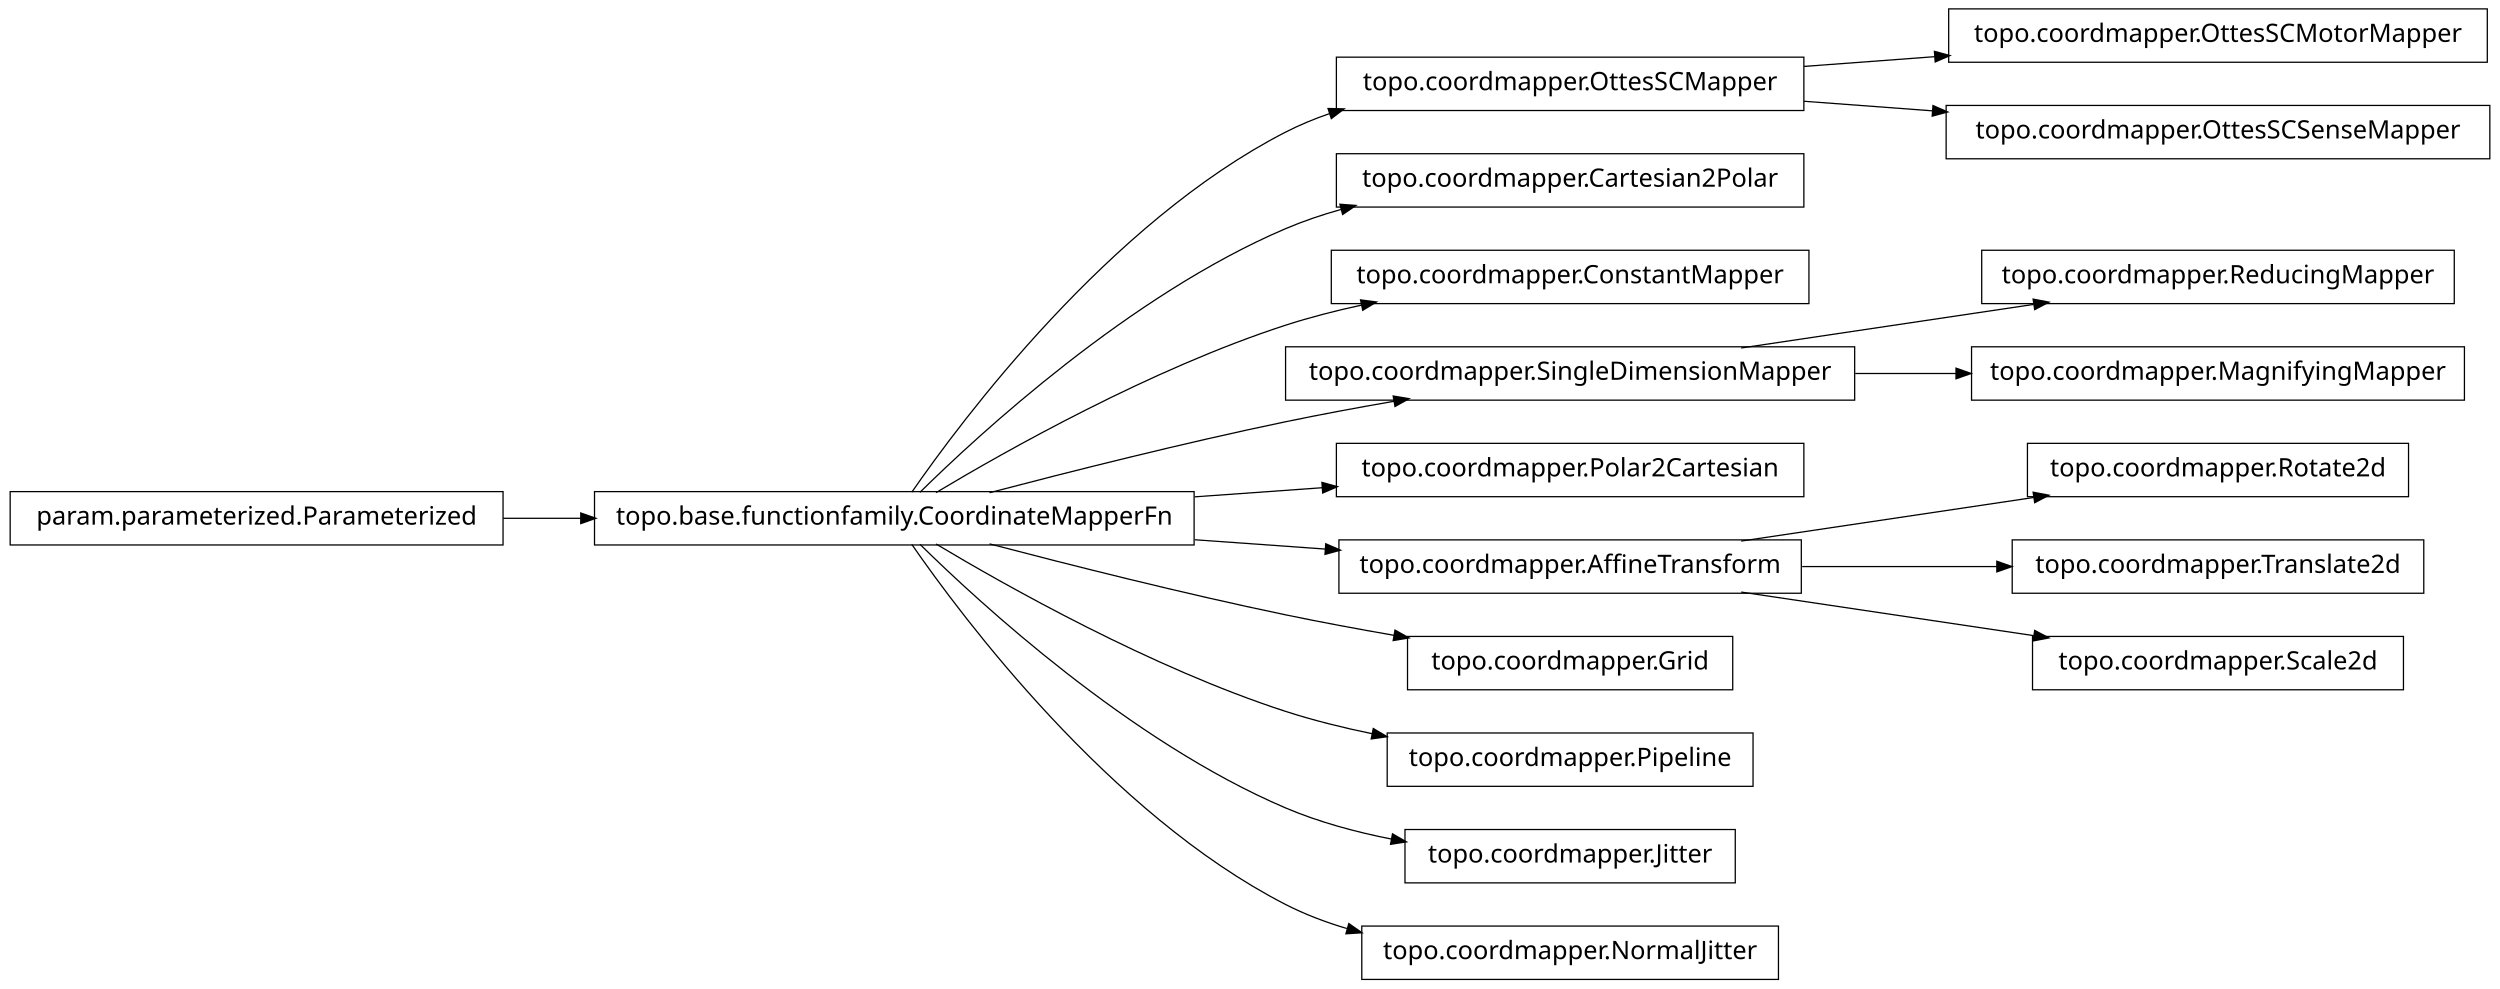
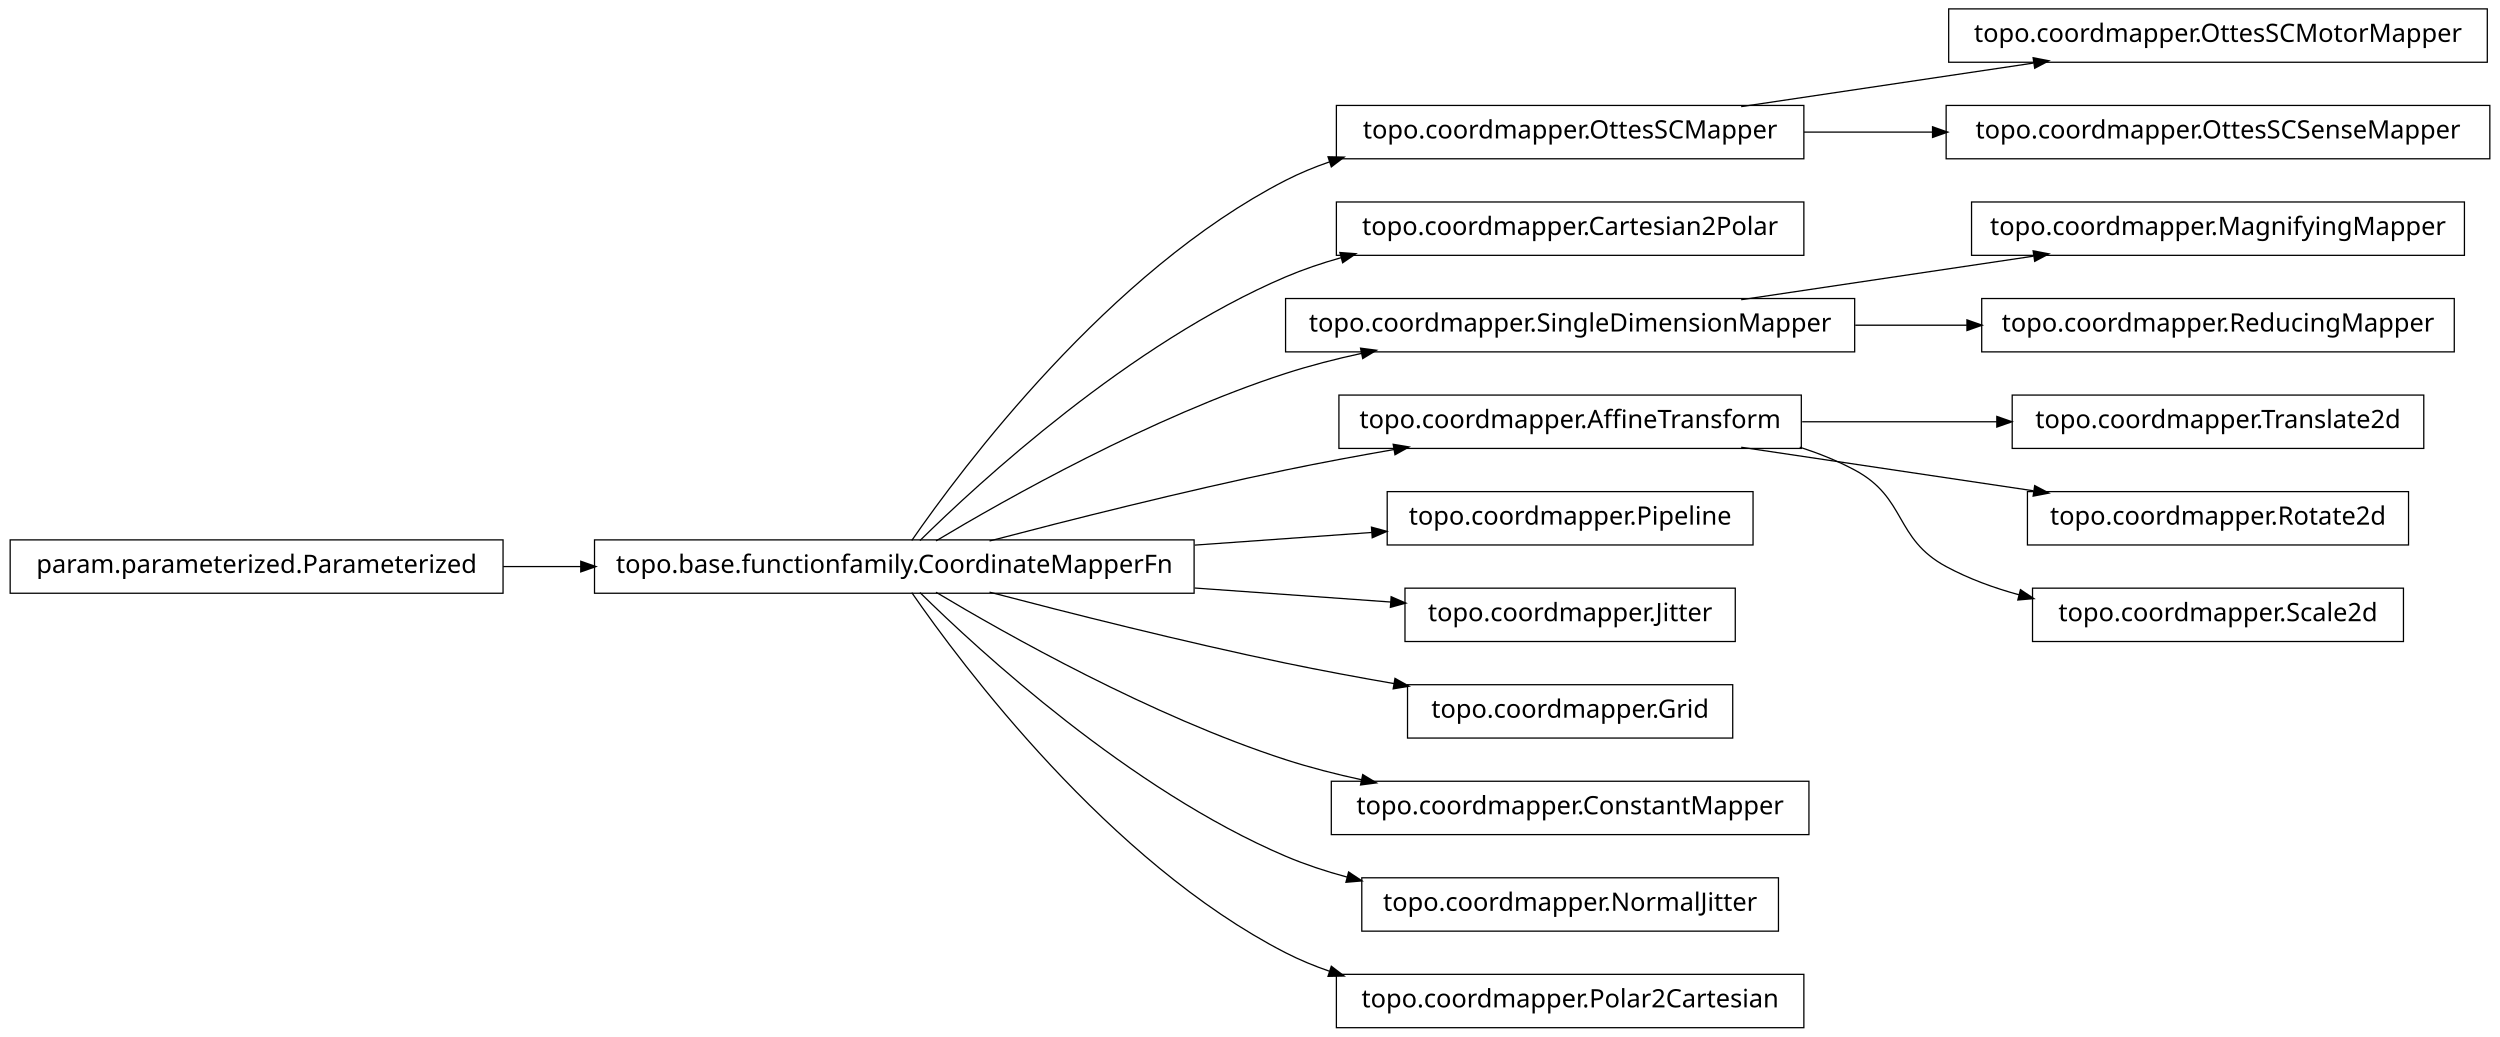
- <svg xmlns="http://www.w3.org/2000/svg" width="984pt" height="389pt" viewBox="0.00 0.00 984.00 389.00">
-   <g id="graph1" class="graph" transform="scale(1 1) rotate(0) translate(4 385)">
-     <polygon fill="white" stroke="white" points="-4,5 -4,-385 981,-385 981,5 -4,5" />
+ <svg xmlns="http://www.w3.org/2000/svg" width="984pt" height="408pt" viewBox="0.00 0.00 984.00 408.00">
+   <g id="graph1" class="graph" transform="scale(1 1) rotate(0) translate(4 404)">
+     <polygon fill="white" stroke="white" points="-4,5 -4,-404 981,-404 981,5 -4,5" />
    <g id="node1" class="node">
      <polygon fill="none" stroke="black" stroke-width="0.5" points="706,-362.5 522,-362.5 522,-341.5 706,-341.5 706,-362.5" />
      <text text-anchor="middle" x="614" y="-349.5" font-family="Vera" font-size="10.00">topo.coordmapper.OttesSCMapper</text>
    </g>
-     <g id="node15" class="node">
-       <polygon fill="none" stroke="black" stroke-width="0.5" points="975,-381.5 763,-381.5 763,-360.5 975,-360.5 975,-381.5" />
-       <text text-anchor="middle" x="869" y="-368.5" font-family="Vera" font-size="10.00">topo.coordmapper.OttesSCMotorMapper</text>
+     <g id="node13" class="node">
+       <polygon fill="none" stroke="black" stroke-width="0.5" points="975,-400.5 763,-400.5 763,-379.5 975,-379.5 975,-400.5" />
+       <text text-anchor="middle" x="869" y="-387.5" font-family="Vera" font-size="10.00">topo.coordmapper.OttesSCMotorMapper</text>
    </g>
-     <g id="edge14" class="edge">
-       <path fill="none" stroke="black" stroke-width="0.5" d="M706.061,-358.859C722.739,-360.102 740.295,-361.41 757.46,-362.689" />
-       <polygon fill="black" stroke="black" points="757.656,-364.459 762.773,-363.085 757.917,-360.968 757.656,-364.459" />
+     <g id="edge12" class="edge">
+       <path fill="none" stroke="black" stroke-width="0.5" d="M681.332,-362.034C716.773,-367.315 760.262,-373.796 796.449,-379.189" />
+       <polygon fill="black" stroke="black" points="796.53,-380.97 801.733,-379.976 797.046,-377.508 796.53,-380.97" />
    </g>
-     <g id="node17" class="node">
-       <polygon fill="none" stroke="black" stroke-width="0.5" points="976,-343.5 762,-343.5 762,-322.5 976,-322.5 976,-343.5" />
-       <text text-anchor="middle" x="869" y="-330.5" font-family="Vera" font-size="10.00">topo.coordmapper.OttesSCSenseMapper</text>
+     <g id="node36" class="node">
+       <polygon fill="none" stroke="black" stroke-width="0.5" points="976,-362.5 762,-362.5 762,-341.5 976,-341.5 976,-362.5" />
+       <text text-anchor="middle" x="869" y="-349.5" font-family="Vera" font-size="10.00">topo.coordmapper.OttesSCSenseMapper</text>
    </g>
-     <g id="edge16" class="edge">
-       <path fill="none" stroke="black" stroke-width="0.5" d="M706.061,-345.141C722.48,-343.917 739.751,-342.63 756.661,-341.37" />
-       <polygon fill="black" stroke="black" points="757.04,-343.097 761.896,-340.98 756.78,-339.607 757.04,-343.097" />
+     <g id="edge36" class="edge">
+       <path fill="none" stroke="black" stroke-width="0.5" d="M706.061,-352C722.48,-352 739.751,-352 756.661,-352" />
+       <polygon fill="black" stroke="black" points="756.896,-353.75 761.896,-352 756.896,-350.25 756.896,-353.75" />
    </g>
    <g id="node2" class="node">
      <polygon fill="none" stroke="black" stroke-width="0.5" points="466,-191.5 230,-191.5 230,-170.5 466,-170.5 466,-191.5" />
      <text text-anchor="middle" x="348" y="-178.5" font-family="Vera" font-size="10.00">topo.base.functionfamily.CoordinateMapperFn</text>
    </g>
    <g id="edge2" class="edge">
      <path fill="none" stroke="black" stroke-width="0.5" d="M354.877,-191.27C374.258,-219.296 432.458,-297.373 502,-333 507.485,-335.81 513.3,-338.217 519.283,-340.278" />
      <polygon fill="black" stroke="black" points="519.048,-342.042 524.344,-341.929 520.133,-338.715 519.048,-342.042" />
    </g>
    <g id="node4" class="node">
      <polygon fill="none" stroke="black" stroke-width="0.5" points="706,-324.5 522,-324.5 522,-303.5 706,-303.5 706,-324.5" />
      <text text-anchor="middle" x="614" y="-311.5" font-family="Vera" font-size="10.00">topo.coordmapper.Cartesian2Polar</text>
    </g>
    <g id="edge4" class="edge">
      <path fill="none" stroke="black" stroke-width="0.5" d="M358.097,-191.236C381.227,-214.015 440.791,-268.931 502,-295 508.929,-297.951 516.283,-300.445 523.781,-302.551" />
      <polygon fill="black" stroke="black" points="523.709,-304.344 528.992,-303.949 524.616,-300.963 523.709,-304.344" />
    </g>
-     <g id="node6" class="node">
-       <polygon fill="none" stroke="black" stroke-width="0.5" points="708,-286.5 520,-286.5 520,-265.5 708,-265.5 708,-286.5" />
-       <text text-anchor="middle" x="614" y="-273.5" font-family="Vera" font-size="10.00">topo.coordmapper.ConstantMapper</text>
+     <g id="node7" class="node">
+       <polygon fill="none" stroke="black" stroke-width="0.5" points="726,-286.5 502,-286.5 502,-265.5 726,-265.5 726,-286.5" />
+       <text text-anchor="middle" x="614" y="-273.5" font-family="Vera" font-size="10.00">topo.coordmapper.SingleDimensionMapper</text>
    </g>
-     <g id="edge6" class="edge">
+     <g id="edge18" class="edge">
      <path fill="none" stroke="black" stroke-width="0.5" d="M364.412,-191.107C391.853,-207.535 449.243,-239.912 502,-257 511.594,-260.107 521.823,-262.732 532.052,-264.942" />
      <polygon fill="black" stroke="black" points="531.818,-266.68 537.07,-265.993 532.536,-263.255 531.818,-266.68" />
    </g>
-     <g id="node8" class="node">
-       <polygon fill="none" stroke="black" stroke-width="0.5" points="726,-248.5 502,-248.5 502,-227.5 726,-227.5 726,-248.5" />
-       <text text-anchor="middle" x="614" y="-235.5" font-family="Vera" font-size="10.00">topo.coordmapper.SingleDimensionMapper</text>
+     <g id="node9" class="node">
+       <polygon fill="none" stroke="black" stroke-width="0.5" points="705,-248.5 523,-248.5 523,-227.5 705,-227.5 705,-248.5" />
+       <text text-anchor="middle" x="614" y="-235.5" font-family="Vera" font-size="10.00">topo.coordmapper.AffineTransform</text>
    </g>
    <g id="edge8" class="edge">
      <path fill="none" stroke="black" stroke-width="0.5" d="M385.48,-191.071C416.555,-199.223 461.962,-210.676 502,-219 515.758,-221.86 530.533,-224.6 544.694,-227.065" />
      <polygon fill="black" stroke="black" points="544.656,-228.834 549.881,-227.961 545.251,-225.385 544.656,-228.834" />
    </g>
-     <g id="node10" class="node">
-       <polygon fill="none" stroke="black" stroke-width="0.5" points="706,-210.5 522,-210.5 522,-189.5 706,-189.5 706,-210.5" />
-       <text text-anchor="middle" x="614" y="-197.5" font-family="Vera" font-size="10.00">topo.coordmapper.Polar2Cartesian</text>
+     <g id="node18" class="node">
+       <polygon fill="none" stroke="black" stroke-width="0.5" points="686,-210.5 542,-210.5 542,-189.5 686,-189.5 686,-210.5" />
+       <text text-anchor="middle" x="614" y="-197.5" font-family="Vera" font-size="10.00">topo.coordmapper.Pipeline</text>
    </g>
-     <g id="edge10" class="edge">
-       <path fill="none" stroke="black" stroke-width="0.5" d="M466.221,-189.444C483.07,-190.648 500.241,-191.874 516.632,-193.045" />
-       <polygon fill="black" stroke="black" points="516.58,-194.796 521.692,-193.407 516.83,-191.305 516.58,-194.796" />
+     <g id="edge16" class="edge">
+       <path fill="none" stroke="black" stroke-width="0.5" d="M466.221,-189.444C489.856,-191.133 514.123,-192.866 535.984,-194.427" />
+       <polygon fill="black" stroke="black" points="536.081,-196.189 541.193,-194.8 536.331,-192.698 536.081,-196.189" />
    </g>
-     <g id="node13" class="node">
-       <polygon fill="none" stroke="black" stroke-width="0.5" points="705,-172.5 523,-172.5 523,-151.5 705,-151.5 705,-172.5" />
-       <text text-anchor="middle" x="614" y="-159.5" font-family="Vera" font-size="10.00">topo.coordmapper.AffineTransform</text>
+     <g id="node23" class="node">
+       <polygon fill="none" stroke="black" stroke-width="0.5" points="679,-172.5 549,-172.5 549,-151.5 679,-151.5 679,-172.5" />
+       <text text-anchor="middle" x="614" y="-159.5" font-family="Vera" font-size="10.00">topo.coordmapper.Jitter</text>
    </g>
-     <g id="edge28" class="edge">
-       <path fill="none" stroke="black" stroke-width="0.5" d="M466.221,-172.556C483.448,-171.325 501.01,-170.071 517.731,-168.876" />
-       <polygon fill="black" stroke="black" points="518.03,-170.61 522.893,-168.508 517.781,-167.118 518.03,-170.61" />
+     <g id="edge22" class="edge">
+       <path fill="none" stroke="black" stroke-width="0.5" d="M466.221,-172.556C492.647,-170.668 519.861,-168.724 543.62,-167.027" />
+       <polygon fill="black" stroke="black" points="543.774,-168.771 548.636,-166.669 543.524,-165.28 543.774,-168.771" />
    </g>
-     <g id="node19" class="node">
+     <g id="node27" class="node">
      <polygon fill="none" stroke="black" stroke-width="0.5" points="678,-134.5 550,-134.5 550,-113.5 678,-113.5 678,-134.5" />
      <text text-anchor="middle" x="614" y="-121.5" font-family="Vera" font-size="10.00">topo.coordmapper.Grid</text>
    </g>
-     <g id="edge18" class="edge">
+     <g id="edge26" class="edge">
      <path fill="none" stroke="black" stroke-width="0.5" d="M385.48,-170.929C416.555,-162.777 461.962,-151.324 502,-143 515.758,-140.14 530.533,-137.4 544.694,-134.935" />
      <polygon fill="black" stroke="black" points="545.251,-136.615 549.881,-134.039 544.656,-133.166 545.251,-136.615" />
    </g>
-     <g id="node24" class="node">
-       <polygon fill="none" stroke="black" stroke-width="0.5" points="686,-96.5 542,-96.5 542,-75.5 686,-75.5 686,-96.5" />
-       <text text-anchor="middle" x="614" y="-83.5" font-family="Vera" font-size="10.00">topo.coordmapper.Pipeline</text>
+     <g id="node29" class="node">
+       <polygon fill="none" stroke="black" stroke-width="0.5" points="708,-96.5 520,-96.5 520,-75.5 708,-75.5 708,-96.5" />
+       <text text-anchor="middle" x="614" y="-83.5" font-family="Vera" font-size="10.00">topo.coordmapper.ConstantMapper</text>
    </g>
-     <g id="edge22" class="edge">
-       <path fill="none" stroke="black" stroke-width="0.5" d="M364.412,-170.893C391.853,-154.465 449.243,-122.088 502,-105 512.917,-101.464 524.658,-98.553 536.284,-96.167" />
-       <polygon fill="black" stroke="black" points="536.695,-97.87 541.257,-95.176 536.011,-94.437 536.695,-97.87" />
+     <g id="edge28" class="edge">
+       <path fill="none" stroke="black" stroke-width="0.5" d="M364.412,-170.893C391.853,-154.465 449.243,-122.088 502,-105 511.594,-101.893 521.823,-99.268 532.052,-97.058" />
+       <polygon fill="black" stroke="black" points="532.536,-98.745 537.07,-96.007 531.818,-95.32 532.536,-98.745" />
    </g>
-     <g id="node34" class="node">
-       <polygon fill="none" stroke="black" stroke-width="0.5" points="679,-58.5 549,-58.5 549,-37.5 679,-37.5 679,-58.5" />
-       <text text-anchor="middle" x="614" y="-45.5" font-family="Vera" font-size="10.00">topo.coordmapper.Jitter</text>
+     <g id="node31" class="node">
+       <polygon fill="none" stroke="black" stroke-width="0.5" points="696,-58.5 532,-58.5 532,-37.5 696,-37.5 696,-58.5" />
+       <text text-anchor="middle" x="614" y="-45.5" font-family="Vera" font-size="10.00">topo.coordmapper.NormalJitter</text>
    </g>
-     <g id="edge34" class="edge">
-       <path fill="none" stroke="black" stroke-width="0.5" d="M358.097,-170.764C381.227,-147.985 440.791,-93.069 502,-67 515.009,-61.459 529.516,-57.532 543.662,-54.748" />
-       <polygon fill="black" stroke="black" points="544.262,-56.416 548.853,-53.774 543.616,-52.977 544.262,-56.416" />
+     <g id="edge30" class="edge">
+       <path fill="none" stroke="black" stroke-width="0.5" d="M358.097,-170.764C381.227,-147.985 440.791,-93.069 502,-67 509.663,-63.736 517.847,-61.032 526.17,-58.792" />
+       <polygon fill="black" stroke="black" points="526.96,-60.396 531.366,-57.456 526.088,-57.006 526.96,-60.396" />
    </g>
-     <g id="node36" class="node">
-       <polygon fill="none" stroke="black" stroke-width="0.5" points="696,-20.5 532,-20.5 532,0.5 696,0.5 696,-20.5" />
-       <text text-anchor="middle" x="614" y="-7.5" font-family="Vera" font-size="10.00">topo.coordmapper.NormalJitter</text>
+     <g id="node33" class="node">
+       <polygon fill="none" stroke="black" stroke-width="0.5" points="706,-20.5 522,-20.5 522,0.5 706,0.5 706,-20.5" />
+       <text text-anchor="middle" x="614" y="-7.5" font-family="Vera" font-size="10.00">topo.coordmapper.Polar2Cartesian</text>
    </g>
-     <g id="edge36" class="edge">
-       <path fill="none" stroke="black" stroke-width="0.5" d="M354.877,-170.73C374.258,-142.704 432.458,-64.627 502,-29 509.559,-25.128 517.744,-22.02 526.13,-19.53" />
-       <polygon fill="black" stroke="black" points="527.033,-21.095 531.374,-18.058 526.087,-17.725 527.033,-21.095" />
+     <g id="edge32" class="edge">
+       <path fill="none" stroke="black" stroke-width="0.5" d="M354.877,-170.73C374.258,-142.704 432.458,-64.627 502,-29 507.485,-26.19 513.3,-23.783 519.283,-21.722" />
+       <polygon fill="black" stroke="black" points="520.133,-23.285 524.344,-20.071 519.048,-19.958 520.133,-23.285" />
    </g>
-     <g id="node26" class="node">
+     <g id="node6" class="node">
+       <polygon fill="none" stroke="black" stroke-width="0.5" points="966,-324.5 772,-324.5 772,-303.5 966,-303.5 966,-324.5" />
+       <text text-anchor="middle" x="869" y="-311.5" font-family="Vera" font-size="10.00">topo.coordmapper.MagnifyingMapper</text>
+     </g>
+     <g id="edge6" class="edge">
+       <path fill="none" stroke="black" stroke-width="0.5" d="M681.332,-286.034C716.773,-291.315 760.262,-297.796 796.449,-303.189" />
+       <polygon fill="black" stroke="black" points="796.53,-304.97 801.733,-303.976 797.046,-301.508 796.53,-304.97" />
+     </g>
+     <g id="node16" class="node">
      <polygon fill="none" stroke="black" stroke-width="0.5" points="962,-286.5 776,-286.5 776,-265.5 962,-265.5 962,-286.5" />
      <text text-anchor="middle" x="869" y="-273.5" font-family="Vera" font-size="10.00">topo.coordmapper.ReducingMapper</text>
    </g>
-     <g id="edge24" class="edge">
-       <path fill="none" stroke="black" stroke-width="0.5" d="M681.332,-248.034C716.773,-253.315 760.262,-259.796 796.449,-265.189" />
-       <polygon fill="black" stroke="black" points="796.53,-266.97 801.733,-265.976 797.046,-263.508 796.53,-266.97" />
+     <g id="edge14" class="edge">
+       <path fill="none" stroke="black" stroke-width="0.5" d="M726.218,-276C740.855,-276 755.766,-276 770.162,-276" />
+       <polygon fill="black" stroke="black" points="770.441,-277.75 775.441,-276 770.441,-274.25 770.441,-277.75" />
    </g>
-     <g id="node28" class="node">
-       <polygon fill="none" stroke="black" stroke-width="0.5" points="966,-248.5 772,-248.5 772,-227.5 966,-227.5 966,-248.5" />
-       <text text-anchor="middle" x="869" y="-235.5" font-family="Vera" font-size="10.00">topo.coordmapper.MagnifyingMapper</text>
+     <g id="node11" class="node">
+       <polygon fill="none" stroke="black" stroke-width="0.5" points="950,-248.5 788,-248.5 788,-227.5 950,-227.5 950,-248.5" />
+       <text text-anchor="middle" x="869" y="-235.5" font-family="Vera" font-size="10.00">topo.coordmapper.Translate2d</text>
    </g>
-     <g id="edge26" class="edge">
-       <path fill="none" stroke="black" stroke-width="0.5" d="M726.218,-238C739.429,-238 752.863,-238 765.941,-238" />
-       <polygon fill="black" stroke="black" points="766.128,-239.75 771.128,-238 766.128,-236.25 766.128,-239.75" />
+     <g id="edge10" class="edge">
+       <path fill="none" stroke="black" stroke-width="0.5" d="M705.341,-238C730.29,-238 757.253,-238 781.956,-238" />
+       <polygon fill="black" stroke="black" points="782.192,-239.75 787.191,-238 782.191,-236.25 782.192,-239.75" />
    </g>
-     <g id="node12" class="node">
+     <g id="node21" class="node">
      <polygon fill="none" stroke="black" stroke-width="0.5" points="944,-210.5 794,-210.5 794,-189.5 944,-189.5 944,-210.5" />
      <text text-anchor="middle" x="869" y="-197.5" font-family="Vera" font-size="10.00">topo.coordmapper.Rotate2d</text>
    </g>
-     <g id="edge12" class="edge">
-       <path fill="none" stroke="black" stroke-width="0.5" d="M681.332,-172.034C716.773,-177.315 760.262,-183.796 796.449,-189.189" />
-       <polygon fill="black" stroke="black" points="796.53,-190.97 801.733,-189.976 797.046,-187.508 796.53,-190.97" />
+     <g id="edge20" class="edge">
+       <path fill="none" stroke="black" stroke-width="0.5" d="M681.332,-227.966C716.773,-222.685 760.262,-216.204 796.449,-210.811" />
+       <polygon fill="black" stroke="black" points="797.046,-212.492 801.733,-210.024 796.53,-209.03 797.046,-212.492" />
    </g>
-     <g id="node21" class="node">
-       <polygon fill="none" stroke="black" stroke-width="0.5" points="950,-172.5 788,-172.5 788,-151.5 950,-151.5 950,-172.5" />
-       <text text-anchor="middle" x="869" y="-159.5" font-family="Vera" font-size="10.00">topo.coordmapper.Translate2d</text>
+     <g id="node25" class="node">
+       <polygon fill="none" stroke="black" stroke-width="0.5" points="942,-172.5 796,-172.5 796,-151.5 942,-151.5 942,-172.5" />
+       <text text-anchor="middle" x="869" y="-159.5" font-family="Vera" font-size="10.00">topo.coordmapper.Scale2d</text>
    </g>
-     <g id="edge20" class="edge">
-       <path fill="none" stroke="black" stroke-width="0.5" d="M705.341,-162C730.29,-162 757.253,-162 781.956,-162" />
-       <polygon fill="black" stroke="black" points="782.192,-163.75 787.191,-162 782.191,-160.25 782.192,-163.75" />
+     <g id="edge24" class="edge">
+       <path fill="none" stroke="black" stroke-width="0.5" d="M704.367,-227.995C711.897,-225.58 719.214,-222.621 726,-219 746.524,-208.046 741.518,-192.032 762,-181 770.922,-176.194 780.81,-172.569 790.866,-169.84" />
+       <polygon fill="black" stroke="black" points="791.404,-171.509 795.813,-168.571 790.535,-168.118 791.404,-171.509" />
    </g>
-     <g id="node32" class="node">
-       <polygon fill="none" stroke="black" stroke-width="0.5" points="942,-134.5 796,-134.5 796,-113.5 942,-113.5 942,-134.5" />
-       <text text-anchor="middle" x="869" y="-121.5" font-family="Vera" font-size="10.00">topo.coordmapper.Scale2d</text>
-     </g>
-     <g id="edge32" class="edge">
-       <path fill="none" stroke="black" stroke-width="0.5" d="M681.332,-151.966C716.773,-146.685 760.262,-140.204 796.449,-134.811" />
-       <polygon fill="black" stroke="black" points="797.046,-136.492 801.733,-134.024 796.53,-133.03 797.046,-136.492" />
-     </g>
-     <g id="node23" class="node">
+     <g id="node15" class="node">
      <polygon fill="none" stroke="black" stroke-width="0.5" points="194,-191.5 5.68434e-14,-191.5 0,-170.5 194,-170.5 194,-191.5" />
      <text text-anchor="middle" x="97" y="-178.5" font-family="Vera" font-size="10.00">param.parameterized.Parameterized</text>
    </g>
-     <g id="edge30" class="edge">
+     <g id="edge34" class="edge">
      <path fill="none" stroke="black" stroke-width="0.5" d="M194.043,-181C204.12,-181 214.455,-181 224.77,-181" />
      <polygon fill="black" stroke="black" points="224.831,-182.75 229.831,-181 224.831,-179.25 224.831,-182.75" />
    </g>
  </g>
</svg>
